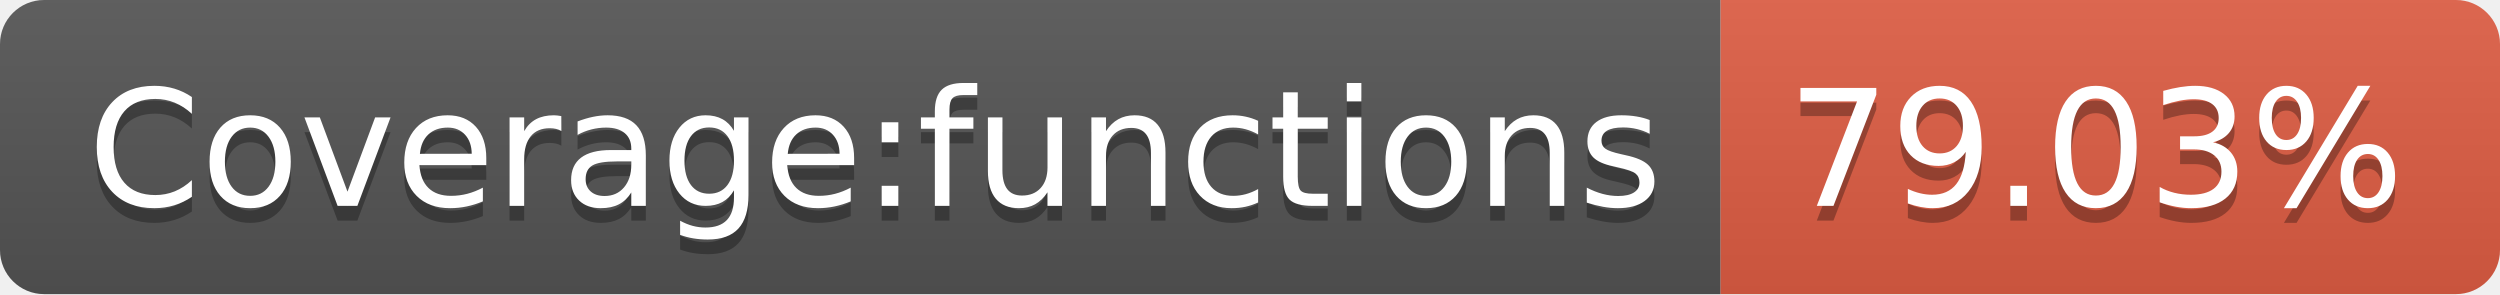
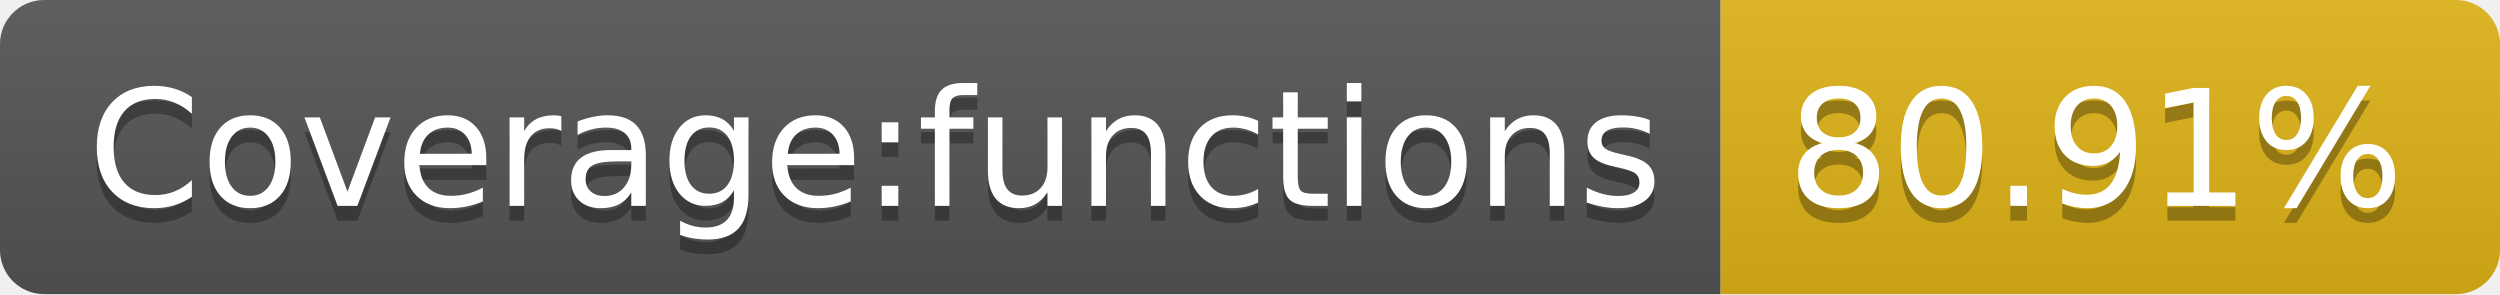
- <svg xmlns="http://www.w3.org/2000/svg" width="170" height="20" role="img" aria-label="Coverage:functions: 79.03%">
+ <svg xmlns="http://www.w3.org/2000/svg" width="170" height="20" role="img" aria-label="Coverage:functions: 80.91%">
  <linearGradient id="s" x2="0" y2="100%">
    <stop offset="0" stop-color="#bbb" stop-opacity=".1" />
    <stop offset="1" stop-opacity=".1" />
  </linearGradient>
  <clipPath id="r">
    <rect width="170" height="20" rx="3" fill="#fff" />
  </clipPath>
  <g clip-path="url(#r)">
    <rect width="117" height="20" fill="#555" />
-     <rect x="117" width="53" height="20" fill="#e05d44" />
+     <rect x="117" width="53" height="20" fill="#dfb317" />
    <rect width="170" height="20" fill="url(#s)" />
  </g>
  <g fill="#fff" text-anchor="middle" font-family="Verdana,Geneva,DejaVu Sans,sans-serif" text-rendering="geometricPrecision" font-size="110">
    <text aria-hidden="true" x="595" y="150" fill="#010101" fill-opacity=".3" transform="scale(.1)" textLength="1070">Coverage:functions</text>
    <text x="595" y="140" transform="scale(.1)" fill="#fff" textLength="1070">Coverage:functions</text>
-     <text aria-hidden="true" x="1425" y="150" fill="#010101" fill-opacity=".3" transform="scale(.1)" textLength="430">79.03%</text>
-     <text x="1425" y="140" transform="scale(.1)" fill="#fff" textLength="430">79.03%</text>
+     <text aria-hidden="true" x="1425" y="150" fill="#010101" fill-opacity=".3" transform="scale(.1)" textLength="430">80.91%</text>
+     <text x="1425" y="140" transform="scale(.1)" fill="#fff" textLength="430">80.91%</text>
  </g>
</svg>
